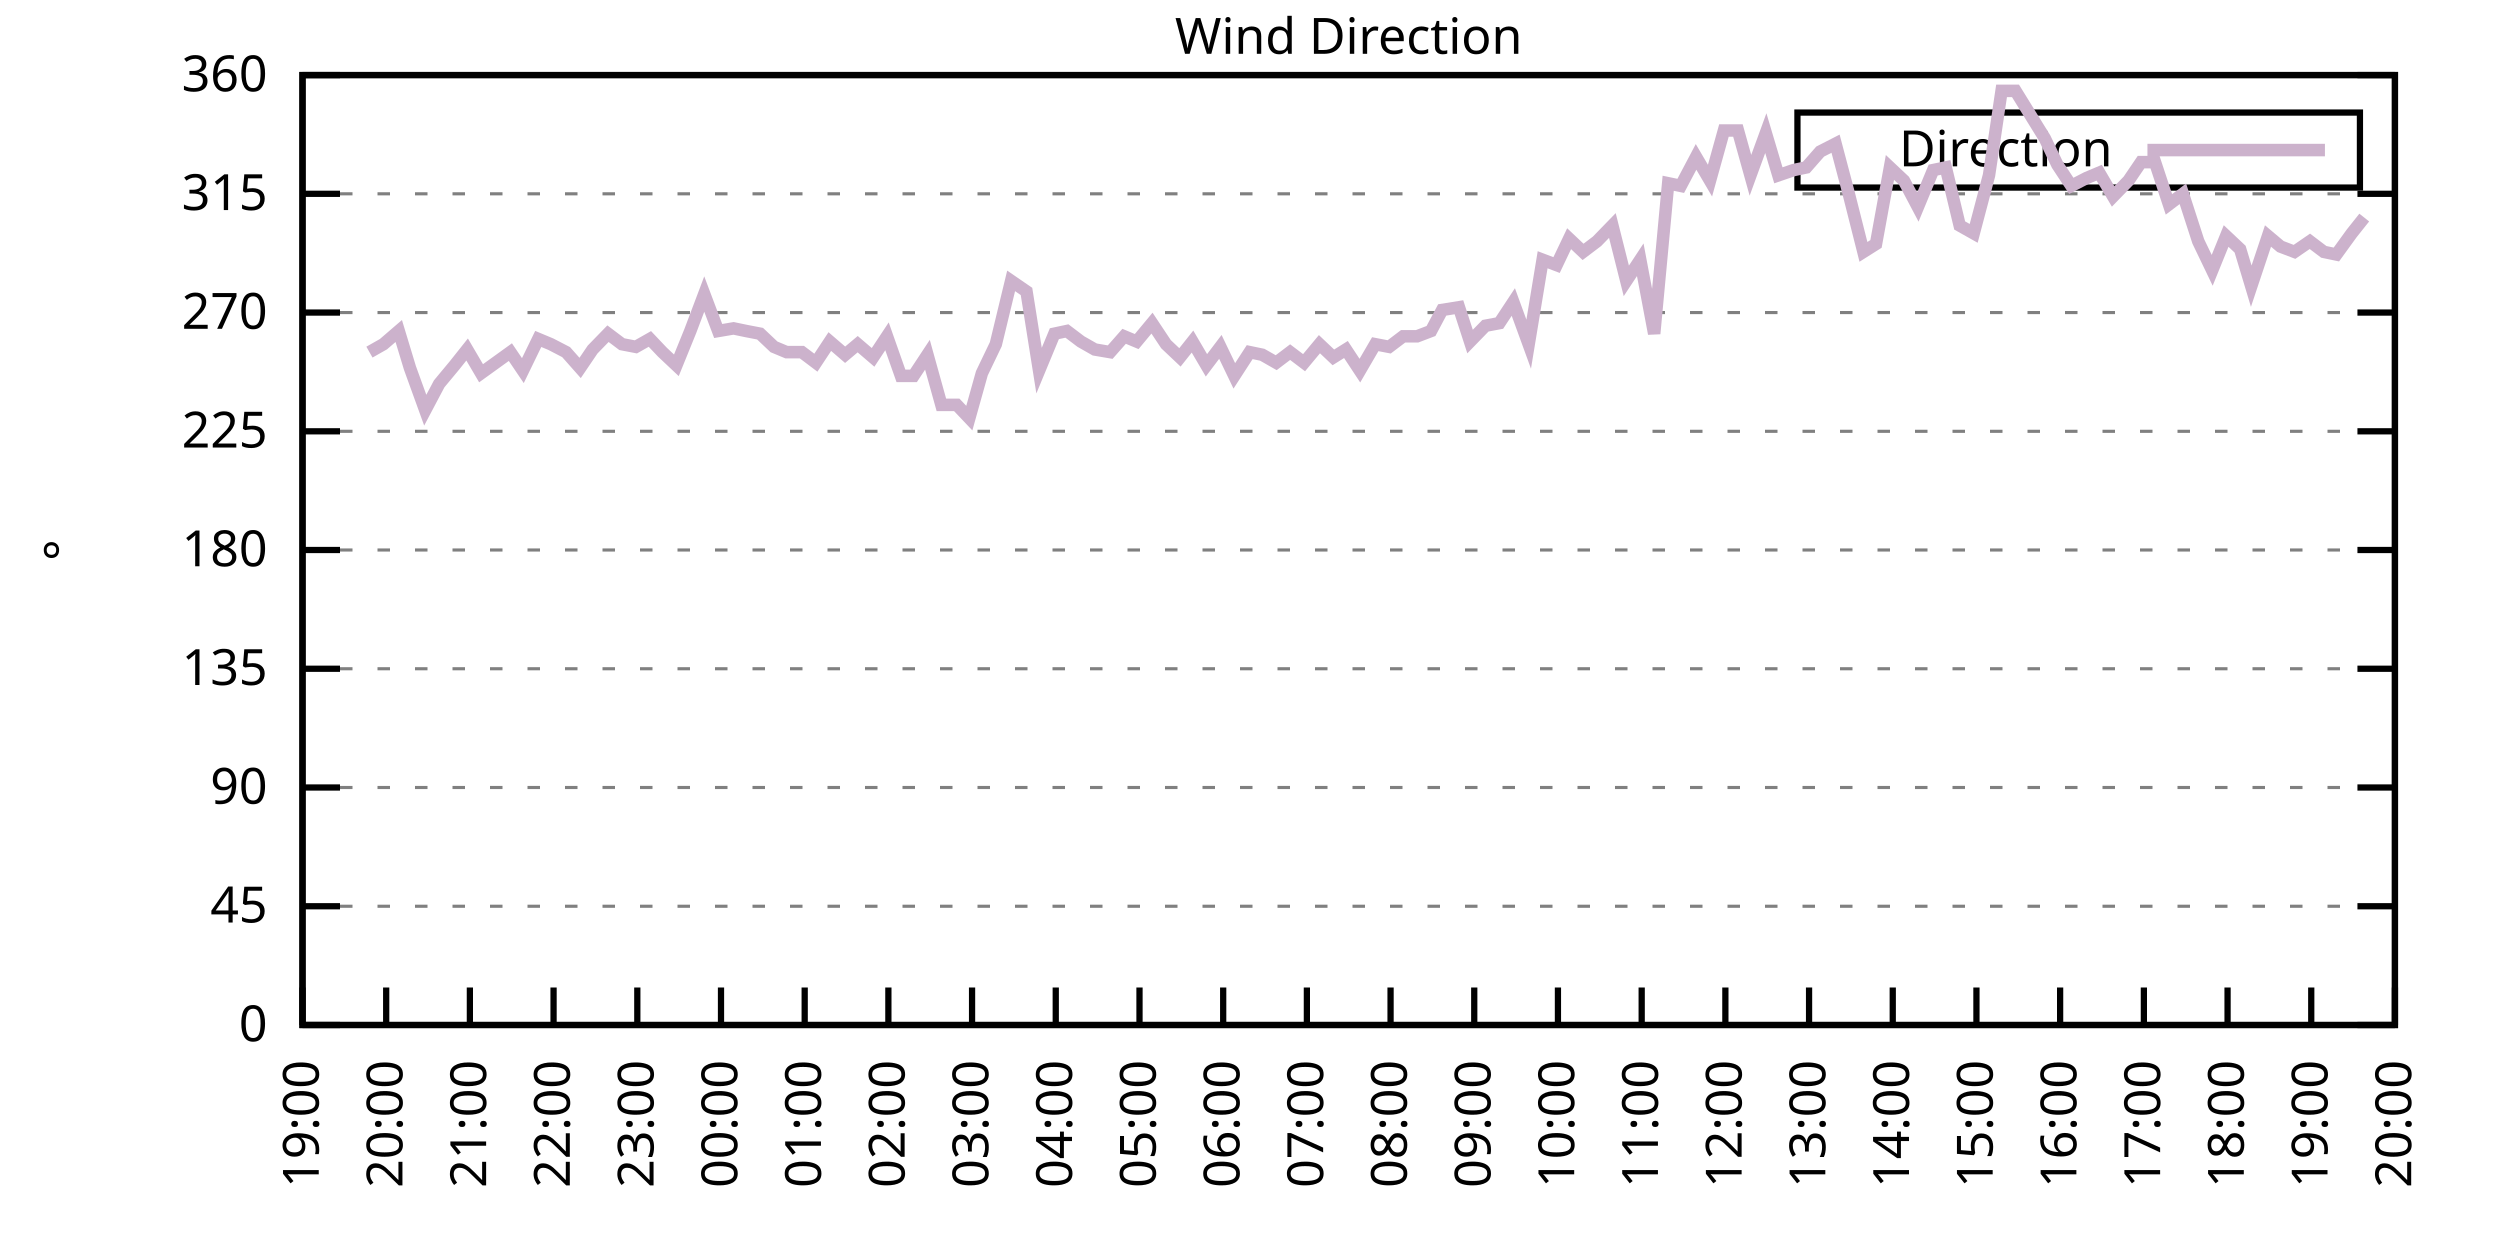
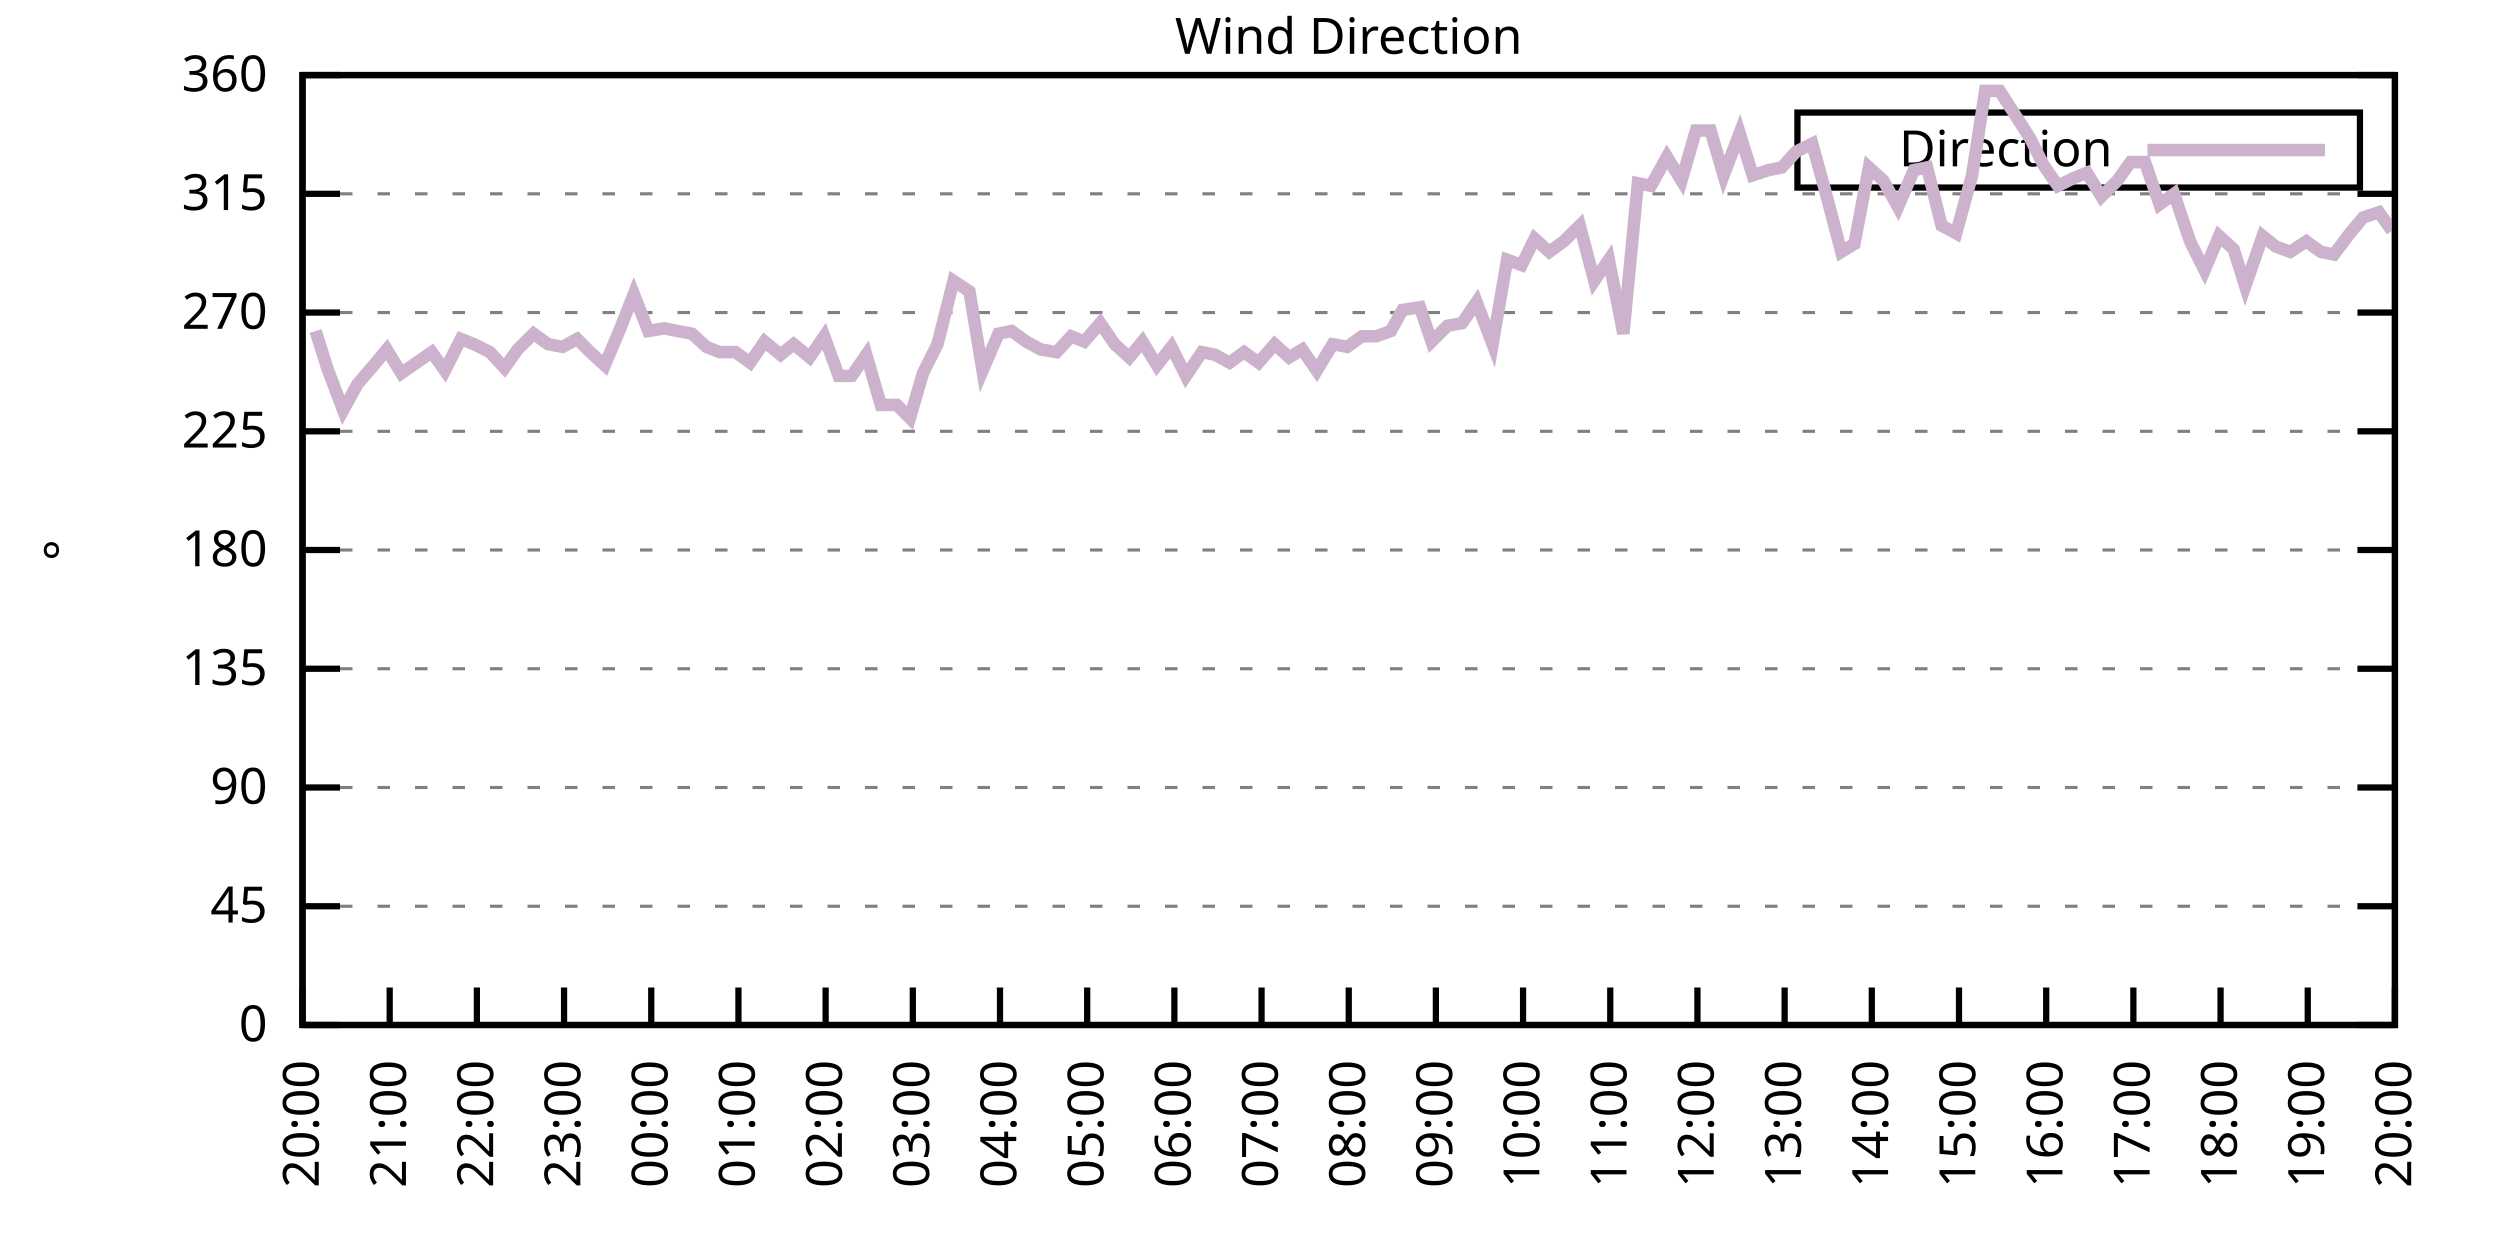
<svg xmlns="http://www.w3.org/2000/svg" xmlns:xlink="http://www.w3.org/1999/xlink" width="400" height="200" viewBox="0 0 400 200">
  <g id="gnuplot_canvas">
    <rect x="0" y="0" width="400" height="200" fill="none" />
    <defs>
      <circle id="gpDot" r="0.5" stroke-width="0.5" stroke="currentColor" />
      <path id="gpPt0" stroke-width="0.333" stroke="currentColor" d="M-1,0 h2 M0,-1 v2" />
      <path id="gpPt1" stroke-width="0.333" stroke="currentColor" d="M-1,-1 L1,1 M1,-1 L-1,1" />
      <path id="gpPt2" stroke-width="0.333" stroke="currentColor" d="M-1,0 L1,0 M0,-1 L0,1 M-1,-1 L1,1 M-1,1 L1,-1" />
      <rect id="gpPt3" stroke-width="0.333" stroke="currentColor" x="-1" y="-1" width="2" height="2" />
      <rect id="gpPt4" stroke-width="0.333" stroke="currentColor" fill="currentColor" x="-1" y="-1" width="2" height="2" />
      <circle id="gpPt5" stroke-width="0.333" stroke="currentColor" cx="0" cy="0" r="1" />
      <use xlink:href="#gpPt5" id="gpPt6" fill="currentColor" stroke="none" />
      <path id="gpPt7" stroke-width="0.333" stroke="currentColor" d="M0,-1.33 L-1.33,0.67 L1.33,0.67 z" />
      <use xlink:href="#gpPt7" id="gpPt8" fill="currentColor" stroke="none" />
      <use xlink:href="#gpPt7" id="gpPt9" stroke="currentColor" transform="rotate(180)" />
      <use xlink:href="#gpPt9" id="gpPt10" fill="currentColor" stroke="none" />
      <use xlink:href="#gpPt3" id="gpPt11" stroke="currentColor" transform="rotate(45)" />
      <use xlink:href="#gpPt11" id="gpPt12" fill="currentColor" stroke="none" />
      <path id="gpPt13" stroke-width="0.333" stroke="currentColor" d="M0,1.330 L1.265,0.411 L0.782,-1.067 L-0.782,-1.076 L-1.265,0.411 z" />
      <use xlink:href="#gpPt13" id="gpPt14" fill="currentColor" stroke="none" />
      <filter id="textbox" filterUnits="objectBoundingBox" x="0" y="0" height="1" width="1">
        <feFlood flood-color="white" flood-opacity="1" result="bgnd" />
        <feComposite in="SourceGraphic" in2="bgnd" operator="atop" />
      </filter>
      <filter id="greybox" filterUnits="objectBoundingBox" x="0" y="0" height="1" width="1">
        <feFlood flood-color="lightgrey" flood-opacity="1" result="grey" />
        <feComposite in="SourceGraphic" in2="grey" operator="atop" />
      </filter>
    </defs>
    <g fill="none" color="white" stroke="currentColor" stroke-width="1.00" stroke-linecap="butt" stroke-linejoin="miter">
</g>
    <g fill="none" color="black" stroke="currentColor" stroke-width="1.00" stroke-linecap="butt" stroke-linejoin="miter">
      <g stroke="none" shape-rendering="crispEdges">
        <polygon fill="rgb(255, 255, 255)" points="48.40,164.00 383.18,164.00 383.18,12.02 48.40,12.02 " />
      </g>
    </g>
    <g fill="none" color="black" stroke="currentColor" stroke-width="1.00" stroke-linecap="butt" stroke-linejoin="miter">
</g>
    <g fill="none" color="black" stroke="black" stroke-width="0.50" stroke-linecap="butt" stroke-linejoin="miter">
</g>
    <g fill="none" color="gray" stroke="currentColor" stroke-width="0.50" stroke-linecap="butt" stroke-linejoin="miter">
      <path stroke="gray" stroke-dasharray="2,4" class="gridline" d="M48.40,164.00 L383.19,164.00  " />
    </g>
    <g fill="none" color="gray" stroke="gray" stroke-width="1.00" stroke-linecap="butt" stroke-linejoin="miter">
</g>
    <g fill="none" color="black" stroke="currentColor" stroke-width="1.00" stroke-linecap="butt" stroke-linejoin="miter">
      <path stroke="black" d="M48.40,164.00 L54.40,164.00 M383.19,164.00 L377.19,164.00  " />
      <g transform="translate(42.80,166.60)" stroke="none" fill="black" font-family="Sans" font-size="8.00" text-anchor="end">
        <text>
          <tspan font-family="Sans"> 0</tspan>
        </text>
      </g>
    </g>
    <g fill="none" color="black" stroke="currentColor" stroke-width="1.00" stroke-linecap="butt" stroke-linejoin="miter">
</g>
    <g fill="none" color="black" stroke="black" stroke-width="0.50" stroke-linecap="butt" stroke-linejoin="miter">
</g>
    <g fill="none" color="gray" stroke="currentColor" stroke-width="0.50" stroke-linecap="butt" stroke-linejoin="miter">
      <path stroke="gray" stroke-dasharray="2,4" class="gridline" d="M48.40,145.00 L383.19,145.00  " />
    </g>
    <g fill="none" color="gray" stroke="gray" stroke-width="1.00" stroke-linecap="butt" stroke-linejoin="miter">
</g>
    <g fill="none" color="black" stroke="currentColor" stroke-width="1.00" stroke-linecap="butt" stroke-linejoin="miter">
      <path stroke="black" d="M48.40,145.00 L54.40,145.00 M383.19,145.00 L377.19,145.00  " />
      <g transform="translate(42.80,147.60)" stroke="none" fill="black" font-family="Sans" font-size="8.00" text-anchor="end">
        <text>
          <tspan font-family="Sans"> 45</tspan>
        </text>
      </g>
    </g>
    <g fill="none" color="black" stroke="currentColor" stroke-width="1.00" stroke-linecap="butt" stroke-linejoin="miter">
</g>
    <g fill="none" color="black" stroke="black" stroke-width="0.50" stroke-linecap="butt" stroke-linejoin="miter">
</g>
    <g fill="none" color="gray" stroke="currentColor" stroke-width="0.50" stroke-linecap="butt" stroke-linejoin="miter">
      <path stroke="gray" stroke-dasharray="2,4" class="gridline" d="M48.40,126.00 L383.19,126.00  " />
    </g>
    <g fill="none" color="gray" stroke="gray" stroke-width="1.00" stroke-linecap="butt" stroke-linejoin="miter">
</g>
    <g fill="none" color="black" stroke="currentColor" stroke-width="1.00" stroke-linecap="butt" stroke-linejoin="miter">
      <path stroke="black" d="M48.40,126.00 L54.40,126.00 M383.19,126.00 L377.19,126.00  " />
      <g transform="translate(42.80,128.60)" stroke="none" fill="black" font-family="Sans" font-size="8.00" text-anchor="end">
        <text>
          <tspan font-family="Sans"> 90</tspan>
        </text>
      </g>
    </g>
    <g fill="none" color="black" stroke="currentColor" stroke-width="1.00" stroke-linecap="butt" stroke-linejoin="miter">
</g>
    <g fill="none" color="black" stroke="black" stroke-width="0.50" stroke-linecap="butt" stroke-linejoin="miter">
</g>
    <g fill="none" color="gray" stroke="currentColor" stroke-width="0.50" stroke-linecap="butt" stroke-linejoin="miter">
      <path stroke="gray" stroke-dasharray="2,4" class="gridline" d="M48.40,107.00 L383.19,107.00  " />
    </g>
    <g fill="none" color="gray" stroke="gray" stroke-width="1.00" stroke-linecap="butt" stroke-linejoin="miter">
</g>
    <g fill="none" color="black" stroke="currentColor" stroke-width="1.00" stroke-linecap="butt" stroke-linejoin="miter">
      <path stroke="black" d="M48.40,107.00 L54.40,107.00 M383.19,107.00 L377.19,107.00  " />
      <g transform="translate(42.80,109.60)" stroke="none" fill="black" font-family="Sans" font-size="8.00" text-anchor="end">
        <text>
          <tspan font-family="Sans"> 135</tspan>
        </text>
      </g>
    </g>
    <g fill="none" color="black" stroke="currentColor" stroke-width="1.00" stroke-linecap="butt" stroke-linejoin="miter">
</g>
    <g fill="none" color="black" stroke="black" stroke-width="0.50" stroke-linecap="butt" stroke-linejoin="miter">
</g>
    <g fill="none" color="gray" stroke="currentColor" stroke-width="0.50" stroke-linecap="butt" stroke-linejoin="miter">
      <path stroke="gray" stroke-dasharray="2,4" class="gridline" d="M48.40,88.00 L383.19,88.00  " />
    </g>
    <g fill="none" color="gray" stroke="gray" stroke-width="1.00" stroke-linecap="butt" stroke-linejoin="miter">
</g>
    <g fill="none" color="black" stroke="currentColor" stroke-width="1.00" stroke-linecap="butt" stroke-linejoin="miter">
      <path stroke="black" d="M48.40,88.00 L54.40,88.00 M383.19,88.00 L377.19,88.00  " />
      <g transform="translate(42.80,90.60)" stroke="none" fill="black" font-family="Sans" font-size="8.00" text-anchor="end">
        <text>
          <tspan font-family="Sans"> 180</tspan>
        </text>
      </g>
    </g>
    <g fill="none" color="black" stroke="currentColor" stroke-width="1.00" stroke-linecap="butt" stroke-linejoin="miter">
</g>
    <g fill="none" color="black" stroke="black" stroke-width="0.50" stroke-linecap="butt" stroke-linejoin="miter">
</g>
    <g fill="none" color="gray" stroke="currentColor" stroke-width="0.50" stroke-linecap="butt" stroke-linejoin="miter">
      <path stroke="gray" stroke-dasharray="2,4" class="gridline" d="M48.40,69.01 L383.19,69.01  " />
    </g>
    <g fill="none" color="gray" stroke="gray" stroke-width="1.00" stroke-linecap="butt" stroke-linejoin="miter">
</g>
    <g fill="none" color="black" stroke="currentColor" stroke-width="1.00" stroke-linecap="butt" stroke-linejoin="miter">
      <path stroke="black" d="M48.40,69.01 L54.40,69.01 M383.19,69.01 L377.19,69.01  " />
      <g transform="translate(42.80,71.61)" stroke="none" fill="black" font-family="Sans" font-size="8.00" text-anchor="end">
        <text>
          <tspan font-family="Sans"> 225</tspan>
        </text>
      </g>
    </g>
    <g fill="none" color="black" stroke="currentColor" stroke-width="1.00" stroke-linecap="butt" stroke-linejoin="miter">
</g>
    <g fill="none" color="black" stroke="black" stroke-width="0.50" stroke-linecap="butt" stroke-linejoin="miter">
</g>
    <g fill="none" color="gray" stroke="currentColor" stroke-width="0.50" stroke-linecap="butt" stroke-linejoin="miter">
      <path stroke="gray" stroke-dasharray="2,4" class="gridline" d="M48.40,50.01 L383.19,50.01  " />
    </g>
    <g fill="none" color="gray" stroke="gray" stroke-width="1.00" stroke-linecap="butt" stroke-linejoin="miter">
</g>
    <g fill="none" color="black" stroke="currentColor" stroke-width="1.00" stroke-linecap="butt" stroke-linejoin="miter">
      <path stroke="black" d="M48.40,50.01 L54.40,50.01 M383.19,50.01 L377.19,50.01  " />
      <g transform="translate(42.80,52.61)" stroke="none" fill="black" font-family="Sans" font-size="8.00" text-anchor="end">
        <text>
          <tspan font-family="Sans"> 270</tspan>
        </text>
      </g>
    </g>
    <g fill="none" color="black" stroke="currentColor" stroke-width="1.00" stroke-linecap="butt" stroke-linejoin="miter">
</g>
    <g fill="none" color="black" stroke="black" stroke-width="0.50" stroke-linecap="butt" stroke-linejoin="miter">
</g>
    <g fill="none" color="gray" stroke="currentColor" stroke-width="0.50" stroke-linecap="butt" stroke-linejoin="miter">
      <path stroke="gray" stroke-dasharray="2,4" class="gridline" d="M48.40,31.01 L383.19,31.01  " />
    </g>
    <g fill="none" color="gray" stroke="gray" stroke-width="1.00" stroke-linecap="butt" stroke-linejoin="miter">
</g>
    <g fill="none" color="black" stroke="currentColor" stroke-width="1.00" stroke-linecap="butt" stroke-linejoin="miter">
      <path stroke="black" d="M48.40,31.01 L54.40,31.01 M383.19,31.01 L377.19,31.01  " />
      <g transform="translate(42.80,33.61)" stroke="none" fill="black" font-family="Sans" font-size="8.00" text-anchor="end">
        <text>
          <tspan font-family="Sans"> 315</tspan>
        </text>
      </g>
    </g>
    <g fill="none" color="black" stroke="currentColor" stroke-width="1.00" stroke-linecap="butt" stroke-linejoin="miter">
</g>
    <g fill="none" color="black" stroke="black" stroke-width="0.50" stroke-linecap="butt" stroke-linejoin="miter">
</g>
    <g fill="none" color="gray" stroke="currentColor" stroke-width="0.50" stroke-linecap="butt" stroke-linejoin="miter">
      <path stroke="gray" stroke-dasharray="2,4" class="gridline" d="M48.40,12.01 L383.19,12.01  " />
    </g>
    <g fill="none" color="gray" stroke="gray" stroke-width="1.00" stroke-linecap="butt" stroke-linejoin="miter">
</g>
    <g fill="none" color="black" stroke="currentColor" stroke-width="1.00" stroke-linecap="butt" stroke-linejoin="miter">
      <path stroke="black" d="M48.40,12.01 L54.40,12.01 M383.19,12.01 L377.19,12.01  " />
      <g transform="translate(42.80,14.61)" stroke="none" fill="black" font-family="Sans" font-size="8.00" text-anchor="end">
        <text>
          <tspan font-family="Sans"> 360</tspan>
        </text>
      </g>
    </g>
    <g fill="none" color="black" stroke="currentColor" stroke-width="1.00" stroke-linecap="butt" stroke-linejoin="miter">
      <path stroke="black" d="M48.40,164.00 L48.40,158.00  " />
      <g transform="translate(51.00,169.60) rotate(270.00)" stroke="none" fill="black" font-family="Sans" font-size="8.00" text-anchor="end">
        <text>
-           <tspan font-family="Sans">19:00</tspan>
-         </text>
-       </g>
-     </g>
-     <g fill="none" color="black" stroke="currentColor" stroke-width="1.00" stroke-linecap="butt" stroke-linejoin="miter">
-       <path stroke="black" d="M61.79,164.00 L61.79,158.00  " />
-       <g transform="translate(64.39,169.60) rotate(270.00)" stroke="none" fill="black" font-family="Sans" font-size="8.00" text-anchor="end">
-         <text>
          <tspan font-family="Sans">20:00</tspan>
        </text>
      </g>
    </g>
    <g fill="none" color="black" stroke="currentColor" stroke-width="1.00" stroke-linecap="butt" stroke-linejoin="miter">
-       <path stroke="black" d="M75.18,164.00 L75.18,158.00  " />
-       <g transform="translate(77.78,169.60) rotate(270.00)" stroke="none" fill="black" font-family="Sans" font-size="8.00" text-anchor="end">
+       <path stroke="black" d="M62.35,164.00 L62.35,158.00  " />
+       <g transform="translate(64.95,169.60) rotate(270.00)" stroke="none" fill="black" font-family="Sans" font-size="8.00" text-anchor="end">
        <text>
          <tspan font-family="Sans">21:00</tspan>
        </text>
      </g>
    </g>
    <g fill="none" color="black" stroke="currentColor" stroke-width="1.00" stroke-linecap="butt" stroke-linejoin="miter">
-       <path stroke="black" d="M88.57,164.00 L88.57,158.00  " />
-       <g transform="translate(91.17,169.60) rotate(270.00)" stroke="none" fill="black" font-family="Sans" font-size="8.00" text-anchor="end">
+       <path stroke="black" d="M76.30,164.00 L76.30,158.00  " />
+       <g transform="translate(78.90,169.60) rotate(270.00)" stroke="none" fill="black" font-family="Sans" font-size="8.00" text-anchor="end">
        <text>
          <tspan font-family="Sans">22:00</tspan>
        </text>
      </g>
    </g>
    <g fill="none" color="black" stroke="currentColor" stroke-width="1.00" stroke-linecap="butt" stroke-linejoin="miter">
-       <path stroke="black" d="M101.97,164.00 L101.97,158.00  " />
-       <g transform="translate(104.57,169.60) rotate(270.00)" stroke="none" fill="black" font-family="Sans" font-size="8.00" text-anchor="end">
+       <path stroke="black" d="M90.25,164.00 L90.25,158.00  " />
+       <g transform="translate(92.85,169.60) rotate(270.00)" stroke="none" fill="black" font-family="Sans" font-size="8.00" text-anchor="end">
        <text>
          <tspan font-family="Sans">23:00</tspan>
        </text>
      </g>
    </g>
    <g fill="none" color="black" stroke="currentColor" stroke-width="1.00" stroke-linecap="butt" stroke-linejoin="miter">
-       <path stroke="black" d="M115.36,164.00 L115.36,158.00  " />
-       <g transform="translate(117.96,169.60) rotate(270.00)" stroke="none" fill="black" font-family="Sans" font-size="8.00" text-anchor="end">
+       <path stroke="black" d="M104.20,164.00 L104.20,158.00  " />
+       <g transform="translate(106.80,169.60) rotate(270.00)" stroke="none" fill="black" font-family="Sans" font-size="8.00" text-anchor="end">
        <text>
          <tspan font-family="Sans">00:00</tspan>
        </text>
      </g>
    </g>
    <g fill="none" color="black" stroke="currentColor" stroke-width="1.00" stroke-linecap="butt" stroke-linejoin="miter">
-       <path stroke="black" d="M128.75,164.00 L128.75,158.00  " />
-       <g transform="translate(131.35,169.60) rotate(270.00)" stroke="none" fill="black" font-family="Sans" font-size="8.00" text-anchor="end">
+       <path stroke="black" d="M118.15,164.00 L118.15,158.00  " />
+       <g transform="translate(120.75,169.60) rotate(270.00)" stroke="none" fill="black" font-family="Sans" font-size="8.00" text-anchor="end">
        <text>
          <tspan font-family="Sans">01:00</tspan>
        </text>
      </g>
    </g>
    <g fill="none" color="black" stroke="currentColor" stroke-width="1.00" stroke-linecap="butt" stroke-linejoin="miter">
-       <path stroke="black" d="M142.14,164.00 L142.14,158.00  " />
-       <g transform="translate(144.74,169.60) rotate(270.00)" stroke="none" fill="black" font-family="Sans" font-size="8.00" text-anchor="end">
+       <path stroke="black" d="M132.10,164.00 L132.10,158.00  " />
+       <g transform="translate(134.70,169.60) rotate(270.00)" stroke="none" fill="black" font-family="Sans" font-size="8.00" text-anchor="end">
        <text>
          <tspan font-family="Sans">02:00</tspan>
        </text>
      </g>
    </g>
    <g fill="none" color="black" stroke="currentColor" stroke-width="1.00" stroke-linecap="butt" stroke-linejoin="miter">
-       <path stroke="black" d="M155.53,164.00 L155.53,158.00  " />
-       <g transform="translate(158.13,169.60) rotate(270.00)" stroke="none" fill="black" font-family="Sans" font-size="8.00" text-anchor="end">
+       <path stroke="black" d="M146.05,164.00 L146.05,158.00  " />
+       <g transform="translate(148.65,169.60) rotate(270.00)" stroke="none" fill="black" font-family="Sans" font-size="8.00" text-anchor="end">
        <text>
          <tspan font-family="Sans">03:00</tspan>
        </text>
      </g>
    </g>
    <g fill="none" color="black" stroke="currentColor" stroke-width="1.00" stroke-linecap="butt" stroke-linejoin="miter">
-       <path stroke="black" d="M168.92,164.00 L168.92,158.00  " />
-       <g transform="translate(171.52,169.60) rotate(270.00)" stroke="none" fill="black" font-family="Sans" font-size="8.00" text-anchor="end">
+       <path stroke="black" d="M160.00,164.00 L160.00,158.00  " />
+       <g transform="translate(162.60,169.60) rotate(270.00)" stroke="none" fill="black" font-family="Sans" font-size="8.00" text-anchor="end">
        <text>
          <tspan font-family="Sans">04:00</tspan>
        </text>
      </g>
    </g>
    <g fill="none" color="black" stroke="currentColor" stroke-width="1.00" stroke-linecap="butt" stroke-linejoin="miter">
-       <path stroke="black" d="M182.32,164.00 L182.32,158.00  " />
-       <g transform="translate(184.92,169.60) rotate(270.00)" stroke="none" fill="black" font-family="Sans" font-size="8.00" text-anchor="end">
+       <path stroke="black" d="M173.95,164.00 L173.95,158.00  " />
+       <g transform="translate(176.55,169.60) rotate(270.00)" stroke="none" fill="black" font-family="Sans" font-size="8.00" text-anchor="end">
        <text>
          <tspan font-family="Sans">05:00</tspan>
        </text>
      </g>
    </g>
    <g fill="none" color="black" stroke="currentColor" stroke-width="1.00" stroke-linecap="butt" stroke-linejoin="miter">
-       <path stroke="black" d="M195.71,164.00 L195.71,158.00  " />
-       <g transform="translate(198.31,169.60) rotate(270.00)" stroke="none" fill="black" font-family="Sans" font-size="8.00" text-anchor="end">
+       <path stroke="black" d="M187.90,164.00 L187.90,158.00  " />
+       <g transform="translate(190.50,169.60) rotate(270.00)" stroke="none" fill="black" font-family="Sans" font-size="8.00" text-anchor="end">
        <text>
          <tspan font-family="Sans">06:00</tspan>
        </text>
      </g>
    </g>
    <g fill="none" color="black" stroke="currentColor" stroke-width="1.00" stroke-linecap="butt" stroke-linejoin="miter">
-       <path stroke="black" d="M209.10,164.00 L209.10,158.00  " />
-       <g transform="translate(211.70,169.60) rotate(270.00)" stroke="none" fill="black" font-family="Sans" font-size="8.00" text-anchor="end">
+       <path stroke="black" d="M201.85,164.00 L201.85,158.00  " />
+       <g transform="translate(204.45,169.60) rotate(270.00)" stroke="none" fill="black" font-family="Sans" font-size="8.00" text-anchor="end">
        <text>
          <tspan font-family="Sans">07:00</tspan>
        </text>
      </g>
    </g>
    <g fill="none" color="black" stroke="currentColor" stroke-width="1.00" stroke-linecap="butt" stroke-linejoin="miter">
-       <path stroke="black" d="M222.49,164.00 L222.49,158.00  " />
-       <g transform="translate(225.09,169.60) rotate(270.00)" stroke="none" fill="black" font-family="Sans" font-size="8.00" text-anchor="end">
+       <path stroke="black" d="M215.80,164.00 L215.80,158.00  " />
+       <g transform="translate(218.40,169.60) rotate(270.00)" stroke="none" fill="black" font-family="Sans" font-size="8.00" text-anchor="end">
        <text>
          <tspan font-family="Sans">08:00</tspan>
        </text>
      </g>
    </g>
    <g fill="none" color="black" stroke="currentColor" stroke-width="1.00" stroke-linecap="butt" stroke-linejoin="miter">
-       <path stroke="black" d="M235.88,164.00 L235.88,158.00  " />
-       <g transform="translate(238.48,169.60) rotate(270.00)" stroke="none" fill="black" font-family="Sans" font-size="8.00" text-anchor="end">
+       <path stroke="black" d="M229.74,164.00 L229.74,158.00  " />
+       <g transform="translate(232.34,169.60) rotate(270.00)" stroke="none" fill="black" font-family="Sans" font-size="8.00" text-anchor="end">
        <text>
          <tspan font-family="Sans">09:00</tspan>
        </text>
      </g>
    </g>
    <g fill="none" color="black" stroke="currentColor" stroke-width="1.00" stroke-linecap="butt" stroke-linejoin="miter">
-       <path stroke="black" d="M249.27,164.00 L249.27,158.00  " />
-       <g transform="translate(251.87,169.60) rotate(270.00)" stroke="none" fill="black" font-family="Sans" font-size="8.00" text-anchor="end">
+       <path stroke="black" d="M243.69,164.00 L243.69,158.00  " />
+       <g transform="translate(246.29,169.60) rotate(270.00)" stroke="none" fill="black" font-family="Sans" font-size="8.00" text-anchor="end">
        <text>
          <tspan font-family="Sans">10:00</tspan>
        </text>
      </g>
    </g>
    <g fill="none" color="black" stroke="currentColor" stroke-width="1.00" stroke-linecap="butt" stroke-linejoin="miter">
-       <path stroke="black" d="M262.67,164.00 L262.67,158.00  " />
-       <g transform="translate(265.27,169.60) rotate(270.00)" stroke="none" fill="black" font-family="Sans" font-size="8.00" text-anchor="end">
+       <path stroke="black" d="M257.64,164.00 L257.64,158.00  " />
+       <g transform="translate(260.24,169.60) rotate(270.00)" stroke="none" fill="black" font-family="Sans" font-size="8.00" text-anchor="end">
        <text>
          <tspan font-family="Sans">11:00</tspan>
        </text>
      </g>
    </g>
    <g fill="none" color="black" stroke="currentColor" stroke-width="1.00" stroke-linecap="butt" stroke-linejoin="miter">
-       <path stroke="black" d="M276.06,164.00 L276.06,158.00  " />
-       <g transform="translate(278.66,169.60) rotate(270.00)" stroke="none" fill="black" font-family="Sans" font-size="8.00" text-anchor="end">
+       <path stroke="black" d="M271.59,164.00 L271.59,158.00  " />
+       <g transform="translate(274.19,169.60) rotate(270.00)" stroke="none" fill="black" font-family="Sans" font-size="8.00" text-anchor="end">
        <text>
          <tspan font-family="Sans">12:00</tspan>
        </text>
      </g>
    </g>
    <g fill="none" color="black" stroke="currentColor" stroke-width="1.00" stroke-linecap="butt" stroke-linejoin="miter">
-       <path stroke="black" d="M289.45,164.00 L289.45,158.00  " />
-       <g transform="translate(292.05,169.60) rotate(270.00)" stroke="none" fill="black" font-family="Sans" font-size="8.00" text-anchor="end">
+       <path stroke="black" d="M285.54,164.00 L285.54,158.00  " />
+       <g transform="translate(288.14,169.60) rotate(270.00)" stroke="none" fill="black" font-family="Sans" font-size="8.00" text-anchor="end">
        <text>
          <tspan font-family="Sans">13:00</tspan>
        </text>
      </g>
    </g>
    <g fill="none" color="black" stroke="currentColor" stroke-width="1.00" stroke-linecap="butt" stroke-linejoin="miter">
-       <path stroke="black" d="M302.84,164.00 L302.84,158.00  " />
-       <g transform="translate(305.44,169.60) rotate(270.00)" stroke="none" fill="black" font-family="Sans" font-size="8.00" text-anchor="end">
+       <path stroke="black" d="M299.49,164.00 L299.49,158.00  " />
+       <g transform="translate(302.09,169.60) rotate(270.00)" stroke="none" fill="black" font-family="Sans" font-size="8.00" text-anchor="end">
        <text>
          <tspan font-family="Sans">14:00</tspan>
        </text>
      </g>
    </g>
    <g fill="none" color="black" stroke="currentColor" stroke-width="1.00" stroke-linecap="butt" stroke-linejoin="miter">
-       <path stroke="black" d="M316.23,164.00 L316.23,158.00  " />
-       <g transform="translate(318.83,169.60) rotate(270.00)" stroke="none" fill="black" font-family="Sans" font-size="8.00" text-anchor="end">
+       <path stroke="black" d="M313.44,164.00 L313.44,158.00  " />
+       <g transform="translate(316.04,169.60) rotate(270.00)" stroke="none" fill="black" font-family="Sans" font-size="8.00" text-anchor="end">
        <text>
          <tspan font-family="Sans">15:00</tspan>
        </text>
      </g>
    </g>
    <g fill="none" color="black" stroke="currentColor" stroke-width="1.00" stroke-linecap="butt" stroke-linejoin="miter">
-       <path stroke="black" d="M329.62,164.00 L329.62,158.00  " />
-       <g transform="translate(332.22,169.60) rotate(270.00)" stroke="none" fill="black" font-family="Sans" font-size="8.00" text-anchor="end">
+       <path stroke="black" d="M327.39,164.00 L327.39,158.00  " />
+       <g transform="translate(329.99,169.60) rotate(270.00)" stroke="none" fill="black" font-family="Sans" font-size="8.00" text-anchor="end">
        <text>
          <tspan font-family="Sans">16:00</tspan>
        </text>
      </g>
    </g>
    <g fill="none" color="black" stroke="currentColor" stroke-width="1.00" stroke-linecap="butt" stroke-linejoin="miter">
-       <path stroke="black" d="M343.02,164.00 L343.02,158.00  " />
-       <g transform="translate(345.62,169.60) rotate(270.00)" stroke="none" fill="black" font-family="Sans" font-size="8.00" text-anchor="end">
+       <path stroke="black" d="M341.34,164.00 L341.34,158.00  " />
+       <g transform="translate(343.94,169.60) rotate(270.00)" stroke="none" fill="black" font-family="Sans" font-size="8.00" text-anchor="end">
        <text>
          <tspan font-family="Sans">17:00</tspan>
        </text>
      </g>
    </g>
    <g fill="none" color="black" stroke="currentColor" stroke-width="1.00" stroke-linecap="butt" stroke-linejoin="miter">
-       <path stroke="black" d="M356.41,164.00 L356.41,158.00  " />
-       <g transform="translate(359.01,169.60) rotate(270.00)" stroke="none" fill="black" font-family="Sans" font-size="8.00" text-anchor="end">
+       <path stroke="black" d="M355.29,164.00 L355.29,158.00  " />
+       <g transform="translate(357.89,169.60) rotate(270.00)" stroke="none" fill="black" font-family="Sans" font-size="8.00" text-anchor="end">
        <text>
          <tspan font-family="Sans">18:00</tspan>
        </text>
      </g>
    </g>
    <g fill="none" color="black" stroke="currentColor" stroke-width="1.00" stroke-linecap="butt" stroke-linejoin="miter">
-       <path stroke="black" d="M369.80,164.00 L369.80,158.00  " />
-       <g transform="translate(372.40,169.60) rotate(270.00)" stroke="none" fill="black" font-family="Sans" font-size="8.00" text-anchor="end">
+       <path stroke="black" d="M369.24,164.00 L369.24,158.00  " />
+       <g transform="translate(371.84,169.60) rotate(270.00)" stroke="none" fill="black" font-family="Sans" font-size="8.00" text-anchor="end">
        <text>
          <tspan font-family="Sans">19:00</tspan>
        </text>
      </g>
    </g>
    <g fill="none" color="black" stroke="currentColor" stroke-width="1.00" stroke-linecap="butt" stroke-linejoin="miter">
      <path stroke="black" d="M383.19,164.00 L383.19,158.00  " />
      <g transform="translate(385.79,169.60) rotate(270.00)" stroke="none" fill="black" font-family="Sans" font-size="8.00" text-anchor="end">
        <text>
          <tspan font-family="Sans">20:00</tspan>
        </text>
      </g>
    </g>
    <g fill="none" color="black" stroke="currentColor" stroke-width="1.00" stroke-linecap="butt" stroke-linejoin="miter">
</g>
    <g fill="none" color="black" stroke="currentColor" stroke-width="1.00" stroke-linecap="butt" stroke-linejoin="miter">
      <path stroke="black" d="M48.40,12.01 L48.40,164.00 L383.19,164.00 L383.19,12.01 L48.40,12.01 Z  " />
    </g>
    <g fill="none" color="black" stroke="currentColor" stroke-width="1.00" stroke-linecap="butt" stroke-linejoin="miter">
</g>
    <g fill="none" color="black" stroke="currentColor" stroke-width="1.00" stroke-linecap="butt" stroke-linejoin="miter">
      <path stroke="black" d="M287.59,30.01 L287.59,18.01 L377.59,18.01 L377.59,30.01 L287.59,30.01 Z  " />
    </g>
    <g id="Wind_direction_plot_1">
      <g fill="none" color="white" stroke="black" stroke-width="2.00" stroke-linecap="butt" stroke-linejoin="miter">
</g>
      <g fill="none" color="black" stroke="currentColor" stroke-width="2.00" stroke-linecap="butt" stroke-linejoin="miter">
        <g transform="translate(337.99,26.61)" stroke="none" fill="black" font-family="Sans" font-size="8.00" text-anchor="end">
          <text>
            <tspan font-family="Sans">Direction</tspan>
          </text>
        </g>
      </g>
      <g fill="none" color="black" stroke="currentColor" stroke-width="2.00" stroke-linecap="butt" stroke-linejoin="miter">
-         <path stroke="rgb(204, 178, 204)" d="M343.59,24.01 L371.99,24.01 M59.11,56.34 L61.35,55.07 L63.80,52.96 L65.59,58.87 L68.04,65.63 L70.27,61.41   L72.73,58.45 L74.74,55.92 L76.97,59.72 L81.66,56.34 L83.66,59.30 L86.12,54.23 L88.13,55.07 L90.58,56.34   L92.82,58.87 L94.82,55.92 L97.28,53.39 L99.51,55.07 L101.74,55.50 L103.98,54.23 L105.98,56.34 L108.22,58.45   L110.45,52.96 L112.68,47.05 L114.91,52.96 L117.37,52.54 L119.38,52.96 L121.61,53.39 L123.84,55.50 L125.85,56.34   L128.30,56.34 L130.54,58.03 L132.77,54.65 L135.22,56.76 L137.23,55.07 L139.69,57.18 L141.92,53.81 L144.15,60.14   L146.16,60.14 L148.39,56.76 L150.62,64.78 L153.08,64.78 L155.09,66.90 L157.10,59.72 L159.33,55.07 L161.78,44.94   L164.24,46.63 L166.25,59.30 L168.70,53.39 L170.71,52.96 L172.94,54.65 L175.17,55.92 L177.63,56.34 L179.86,53.81   L181.87,54.65 L184.32,51.70 L186.56,55.07 L188.79,57.18 L190.80,54.65 L193.03,58.45 L195.26,55.50 L197.49,60.14   L199.95,56.34 L201.96,56.76 L204.19,58.03 L206.42,56.34 L208.65,58.03 L211.11,55.07 L213.34,57.18 L215.35,55.92   L217.58,59.30 L220.04,55.07 L222.27,55.50 L224.50,53.81 L226.73,53.81 L228.96,52.96 L230.75,49.59 L233.43,49.16   L235.21,54.65 L237.67,52.12 L239.90,51.70 L242.13,48.32 L244.59,55.07 L246.82,41.56 L249.05,42.41 L251.06,38.19   L253.29,40.30 L255.52,38.61 L257.98,36.08 L260.21,44.94 L262.44,41.56 L264.67,53.39 L266.91,29.32 L268.92,29.74   L271.37,25.10 L273.60,28.90 L275.83,20.88 L278.07,20.88 L280.07,28.05 L282.53,21.30 L284.54,28.05 L286.99,27.21   L289.00,26.79 L291.23,24.25 L293.69,22.99 L295.70,30.59 L298.15,40.30 L300.16,39.03 L302.39,26.79 L304.63,28.90   L306.86,33.12 L309.31,27.21 L311.32,26.79 L313.55,36.08 L315.79,37.34 L318.24,28.05 L320.25,14.54 L322.48,14.54   L327.17,22.14 L329.18,26.36 L331.41,29.74 L333.86,28.48 L335.87,27.63 L338.10,31.43 L340.56,28.90 L342.57,25.94   L344.80,25.94 L347.03,32.70 L349.26,31.01 L351.72,38.61 L353.95,43.25 L356.18,37.76 L358.42,39.87 L360.20,45.79   L362.88,37.76 L364.89,39.45 L367.12,40.30 L369.58,38.61 L371.81,40.30 L373.82,40.72 L376.27,37.34 L378.28,34.81    " />
+         <path stroke="rgb(204, 178, 204)" d="M343.59,24.01 L371.99,24.01 M50.49,52.96 L52.35,58.87 L54.91,65.63 L57.23,61.41 L59.79,58.45 L61.88,55.92   L64.21,59.72 L69.09,56.34 L71.18,59.30 L73.74,54.23 L75.83,55.07 L78.39,56.34 L80.72,58.87 L82.81,55.92   L85.37,53.39 L87.69,55.07 L90.02,55.50 L92.34,54.23 L94.43,56.34 L96.76,58.45 L99.08,52.96 L101.41,47.05   L103.73,52.96 L106.29,52.54 L108.38,52.96 L110.71,53.39 L113.03,55.50 L115.13,56.34 L117.68,56.34 L120.01,58.03   L122.33,54.65 L124.89,56.76 L126.98,55.07 L129.54,57.18 L131.87,53.81 L134.19,60.14 L136.28,60.14 L138.61,56.76   L140.93,64.78 L143.49,64.78 L145.58,66.90 L147.67,59.72 L150.00,55.07 L152.56,44.94 L155.11,46.63 L157.21,59.30   L159.76,53.39 L161.86,52.96 L164.18,54.65 L166.51,55.92 L169.06,56.34 L171.39,53.81 L173.48,54.65 L176.04,51.70   L178.36,55.07 L180.69,57.18 L182.78,54.65 L185.11,58.45 L187.43,55.50 L189.76,60.14 L192.31,56.34 L194.41,56.76   L196.73,58.03 L199.06,56.34 L201.38,58.03 L203.94,55.07 L206.26,57.18 L208.36,55.92 L210.68,59.30 L213.24,55.07   L215.56,55.50 L217.89,53.81 L220.21,53.81 L222.54,52.96 L224.40,49.59 L227.19,49.16 L229.05,54.65 L231.60,52.12   L233.93,51.70 L236.25,48.32 L238.81,55.07 L241.14,41.56 L243.46,42.41 L245.55,38.19 L247.88,40.30 L250.20,38.61   L252.76,36.08 L255.09,44.94 L257.41,41.56 L259.74,53.39 L262.06,29.32 L264.15,29.74 L266.71,25.10 L269.04,28.90   L271.36,20.88 L273.69,20.88 L275.78,28.05 L278.34,21.30 L280.43,28.05 L282.99,27.21 L285.08,26.79 L287.40,24.25   L289.96,22.99 L292.05,30.59 L294.61,40.30 L296.70,39.03 L299.03,26.79 L301.35,28.90 L303.68,33.12 L306.23,27.21   L308.33,26.79 L310.65,36.08 L312.98,37.34 L315.53,28.05 L317.63,14.54 L319.95,14.54 L324.83,22.14 L326.93,26.36   L329.25,29.74 L331.81,28.48 L333.90,27.63 L336.23,31.43 L338.78,28.90 L340.88,25.94 L343.20,25.94 L345.53,32.70   L347.85,31.01 L350.41,38.61 L352.73,43.25 L355.06,37.76 L357.38,39.87 L359.24,45.79 L362.03,37.76 L364.13,39.45   L366.45,40.30 L369.01,38.61 L371.33,40.30 L373.43,40.72 L375.98,37.34 L378.08,34.81 L380.63,33.96 L382.73,36.92    " />
      </g>
    </g>
    <g fill="none" color="black" stroke="currentColor" stroke-width="2.00" stroke-linecap="butt" stroke-linejoin="miter">
</g>
    <g fill="none" color="black" stroke="black" stroke-width="1.00" stroke-linecap="butt" stroke-linejoin="miter">
</g>
    <g fill="none" color="black" stroke="currentColor" stroke-width="1.00" stroke-linecap="butt" stroke-linejoin="miter">
      <path stroke="black" d="M48.40,12.01 L48.40,164.00 L383.19,164.00 L383.19,12.01 L48.40,12.01 Z  " />
      <g transform="translate(12.80,88.01) rotate(270.00)" stroke="none" fill="black" font-family="Sans" font-size="8.00" text-anchor="middle">
        <text>
          <tspan font-family="Sans">°</tspan>
        </text>
      </g>
    </g>
    <g fill="none" color="black" stroke="currentColor" stroke-width="1.00" stroke-linecap="butt" stroke-linejoin="miter">
</g>
    <g fill="none" color="black" stroke="currentColor" stroke-width="1.00" stroke-linecap="butt" stroke-linejoin="miter">
      <g transform="translate(215.79,8.61)" stroke="none" fill="black" font-family="Sans" font-size="8.00" text-anchor="middle">
        <text>
          <tspan font-family="Sans">Wind Direction</tspan>
        </text>
      </g>
    </g>
    <g fill="none" color="black" stroke="currentColor" stroke-width="1.00" stroke-linecap="butt" stroke-linejoin="miter">
</g>
  </g>
</svg>
